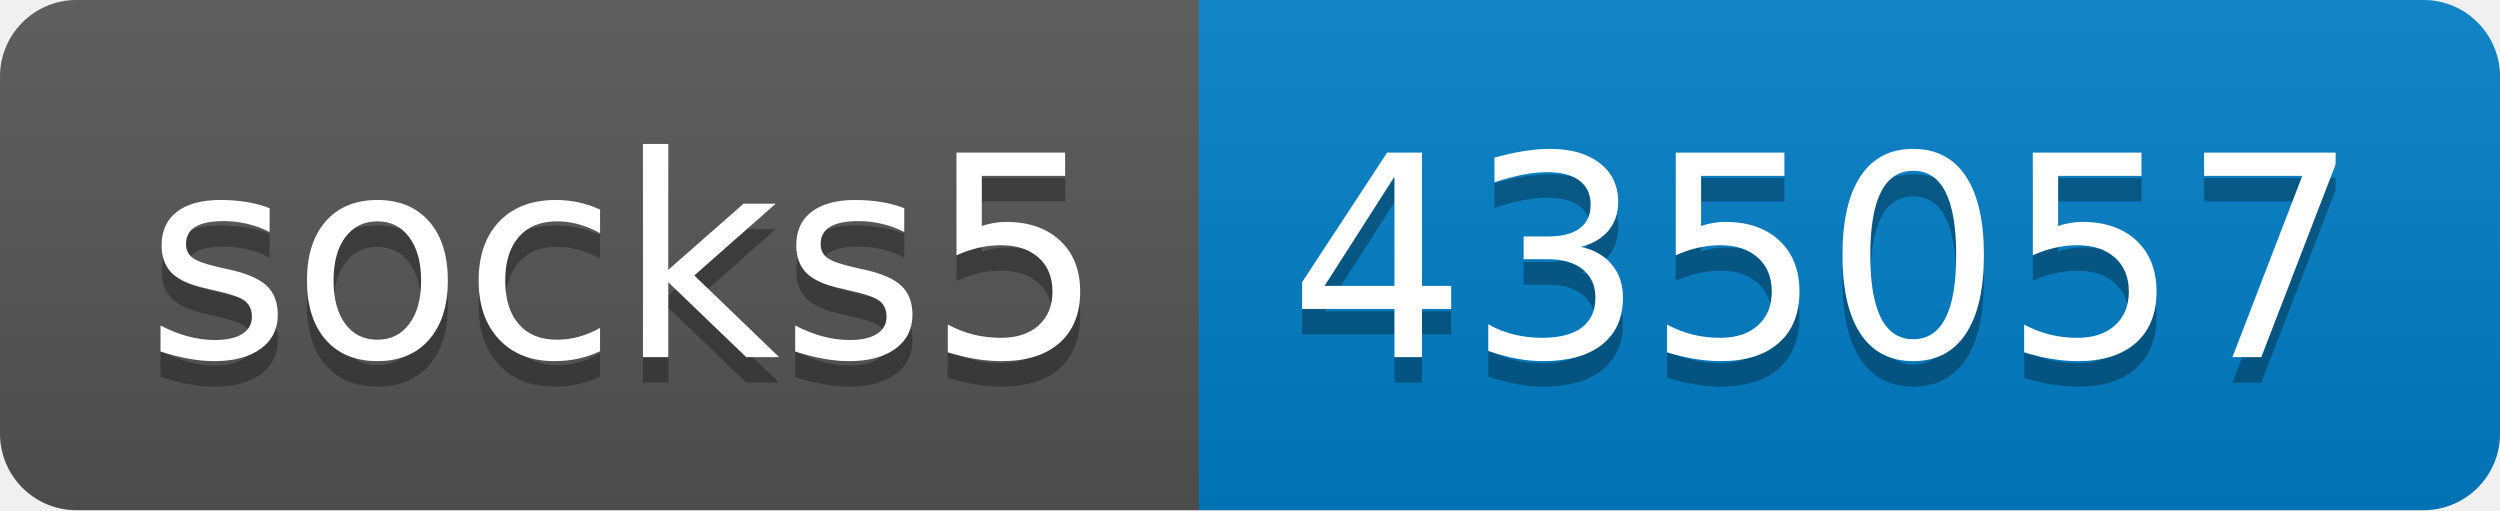
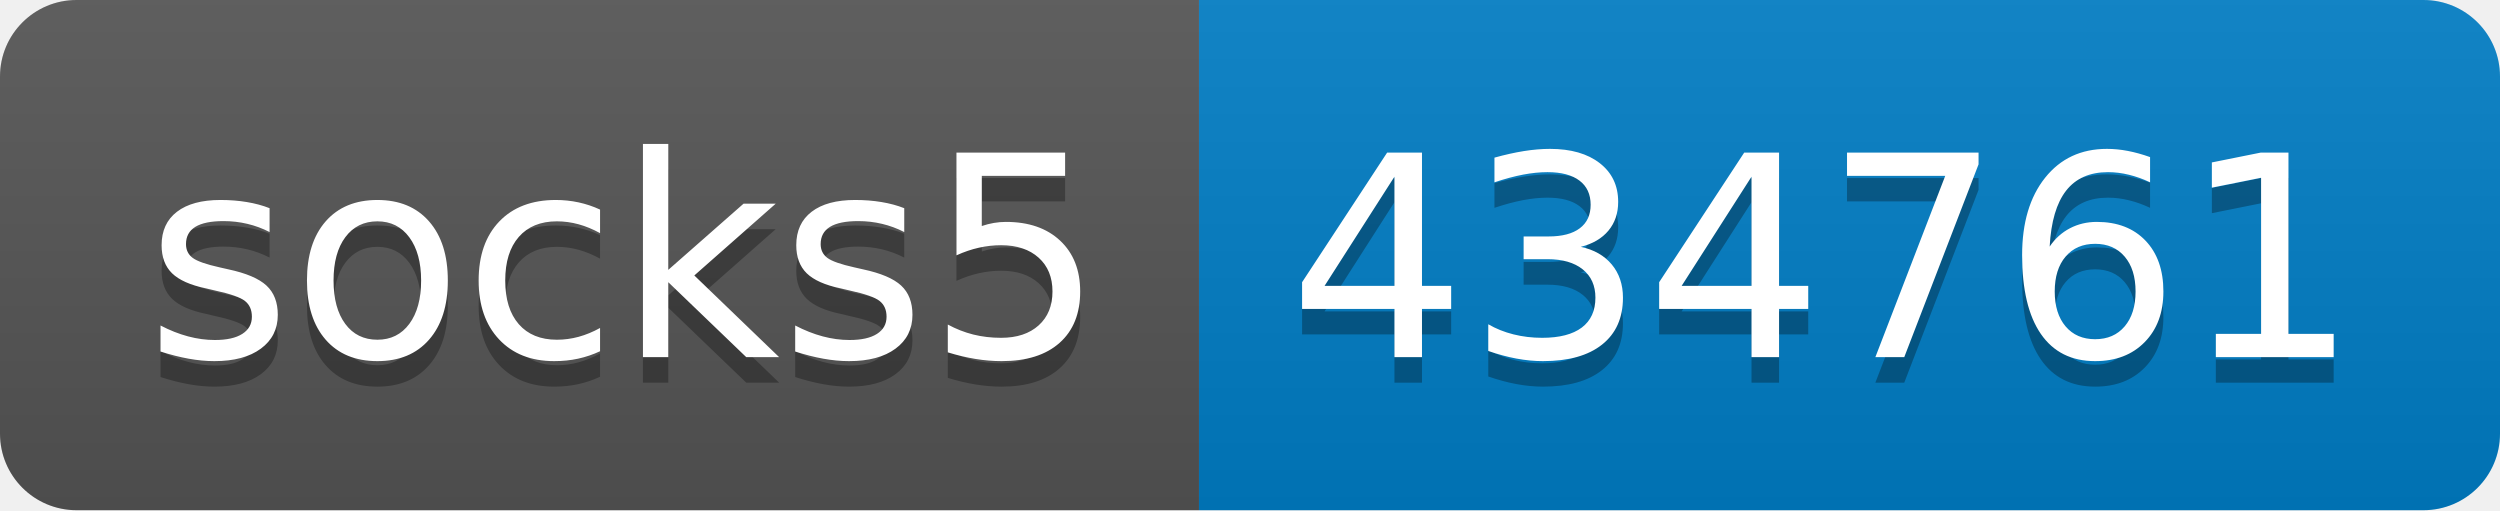
- <svg xmlns="http://www.w3.org/2000/svg" width="98" height="20" role="img" aria-label="socks5: 435057">
+ <svg xmlns="http://www.w3.org/2000/svg" width="98" height="20" role="img" aria-label="socks5: 434761">
  <linearGradient id="s" x2="0" y2="100%">
    <stop offset="0" stop-color="#bbb" stop-opacity=".1" />
    <stop offset="1" stop-opacity=".1" />
  </linearGradient>
  <clipPath id="r">
    <rect width="98" height="20" rx="3" fill="#fff" />
  </clipPath>
  <g clip-path="url(#r)">
    <rect width="47" height="20" fill="#555" />
    <rect x="47" width="51" height="20" fill="#007ec6" />
    <rect width="98" height="20" fill="url(#s)" />
  </g>
  <g fill="#fff" text-anchor="middle" font-family="Verdana,Geneva,DejaVu Sans,sans-serif" text-rendering="geometricPrecision" font-size="110">
    <text aria-hidden="true" x="245" y="150" fill="#010101" fill-opacity=".3" transform="scale(.1)" textLength="370">socks5</text>
    <text x="245" y="140" transform="scale(.1)" fill="#fff" textLength="370">socks5</text>
-     <text aria-hidden="true" x="715" y="150" fill="#010101" fill-opacity=".3" transform="scale(.1)" textLength="410">435057</text>
-     <text x="715" y="140" transform="scale(.1)" fill="#fff" textLength="410">435057</text>
+     <text aria-hidden="true" x="715" y="150" fill="#010101" fill-opacity=".3" transform="scale(.1)" textLength="410">434761</text>
+     <text x="715" y="140" transform="scale(.1)" fill="#fff" textLength="410">434761</text>
  </g>
</svg>
